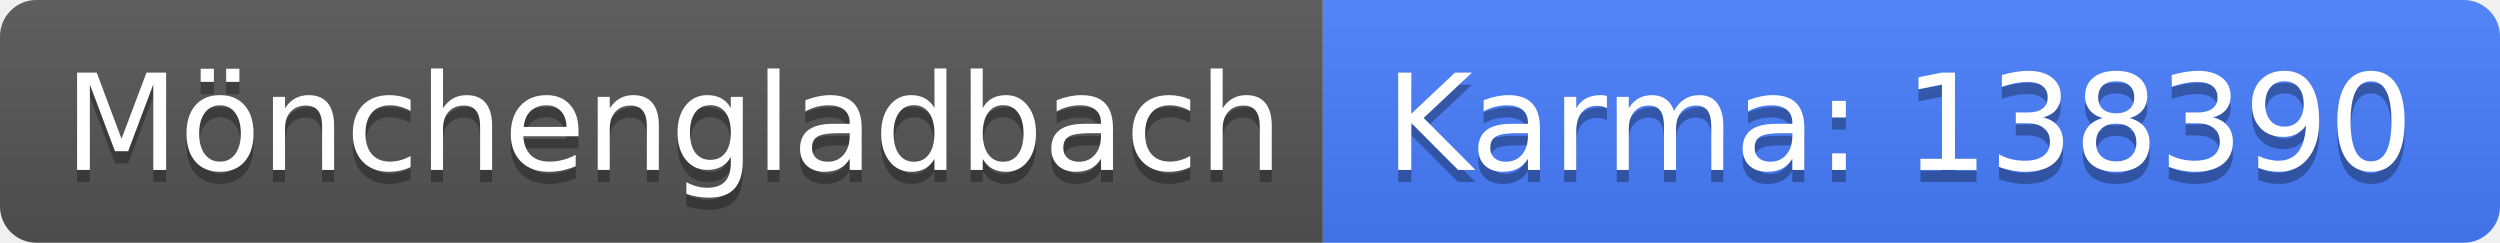
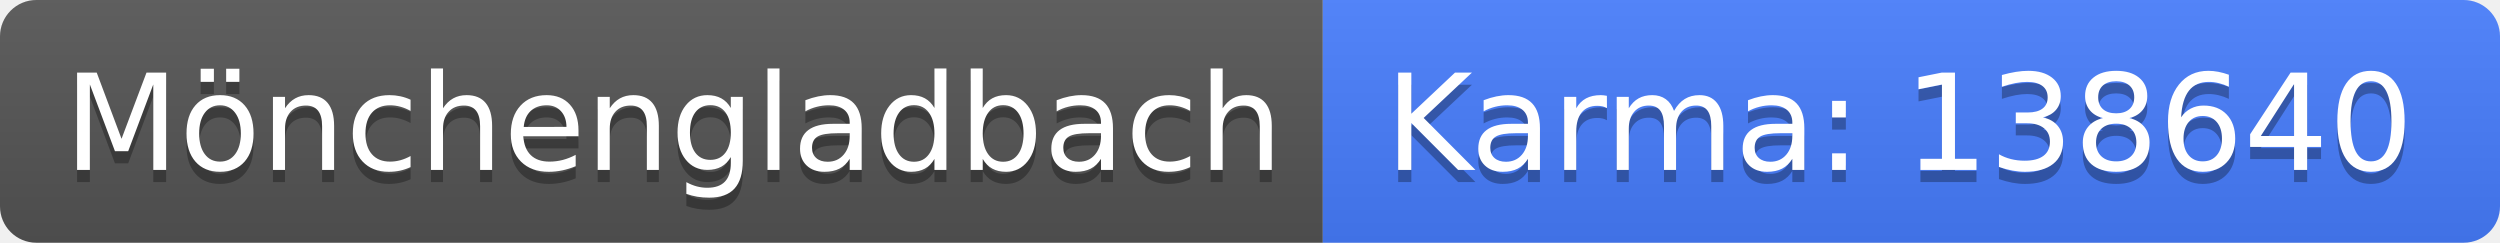
<svg xmlns="http://www.w3.org/2000/svg" width="206" height="20">
  <linearGradient id="b" x2="0" y2="100%">
    <stop offset="0" stop-color="#bbb" stop-opacity=".1" />
    <stop offset="1" stop-opacity=".1" />
  </linearGradient>
  <clipPath id="a">
    <rect width="206" height="20" rx="3" fill="#fff" />
  </clipPath>
  <g clip-path="url(#a)">
    <path fill="#555" d="M0 0h109v20H0z" />
    <path fill="#477eff" d="M109 0h97v20H109z" />
    <path fill="url(#b)" d="M0 0h206v20H0z" />
  </g>
  <g fill="#fff" text-anchor="middle" font-family="DejaVu Sans,Verdana,Geneva,sans-serif" font-size="110">
    <text x="555" y="150" fill="#010101" fill-opacity=".3" transform="scale(.1)" textLength="990">Mönchengladbach</text>
    <text x="555" y="140" transform="scale(.1)" textLength="990">Mönchengladbach</text>
-     <text x="1565" y="150" fill="#010101" fill-opacity=".3" transform="scale(.1)" textLength="870">Karma: 138390</text>
-     <text x="1565" y="140" transform="scale(.1)" textLength="870">Karma: 138390</text>
+     <text x="1565" y="150" fill="#010101" fill-opacity=".3" transform="scale(.1)" textLength="870">Karma: 138640</text>
+     <text x="1565" y="140" transform="scale(.1)" textLength="870">Karma: 138640</text>
  </g>
</svg>
